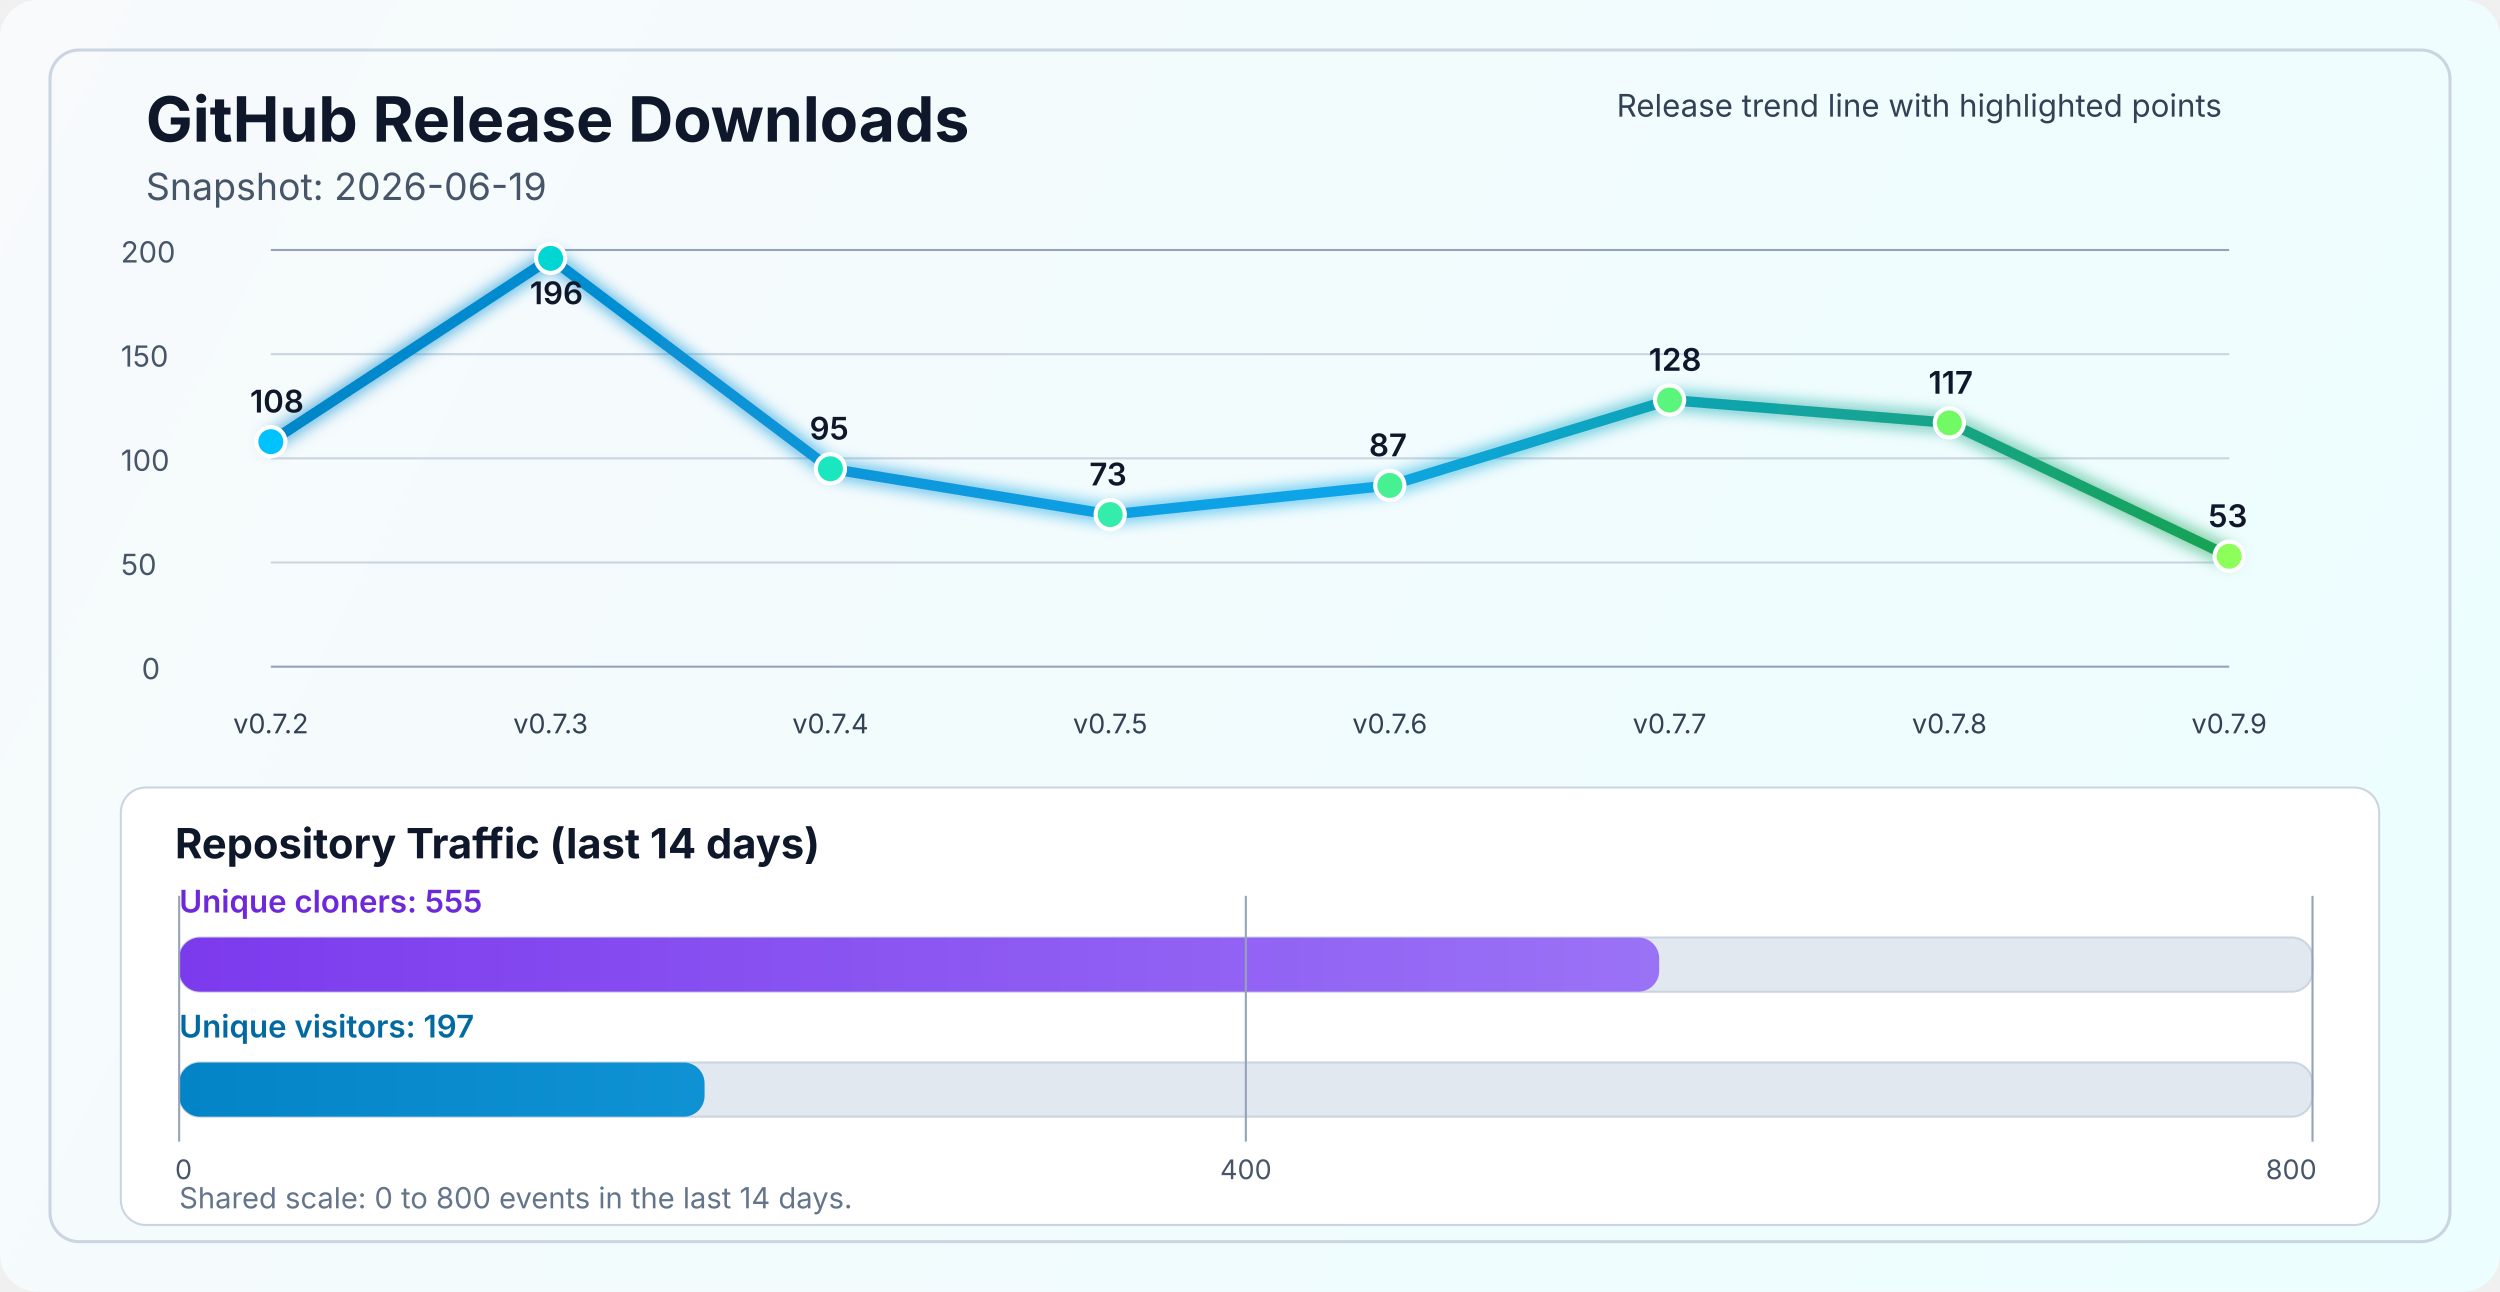
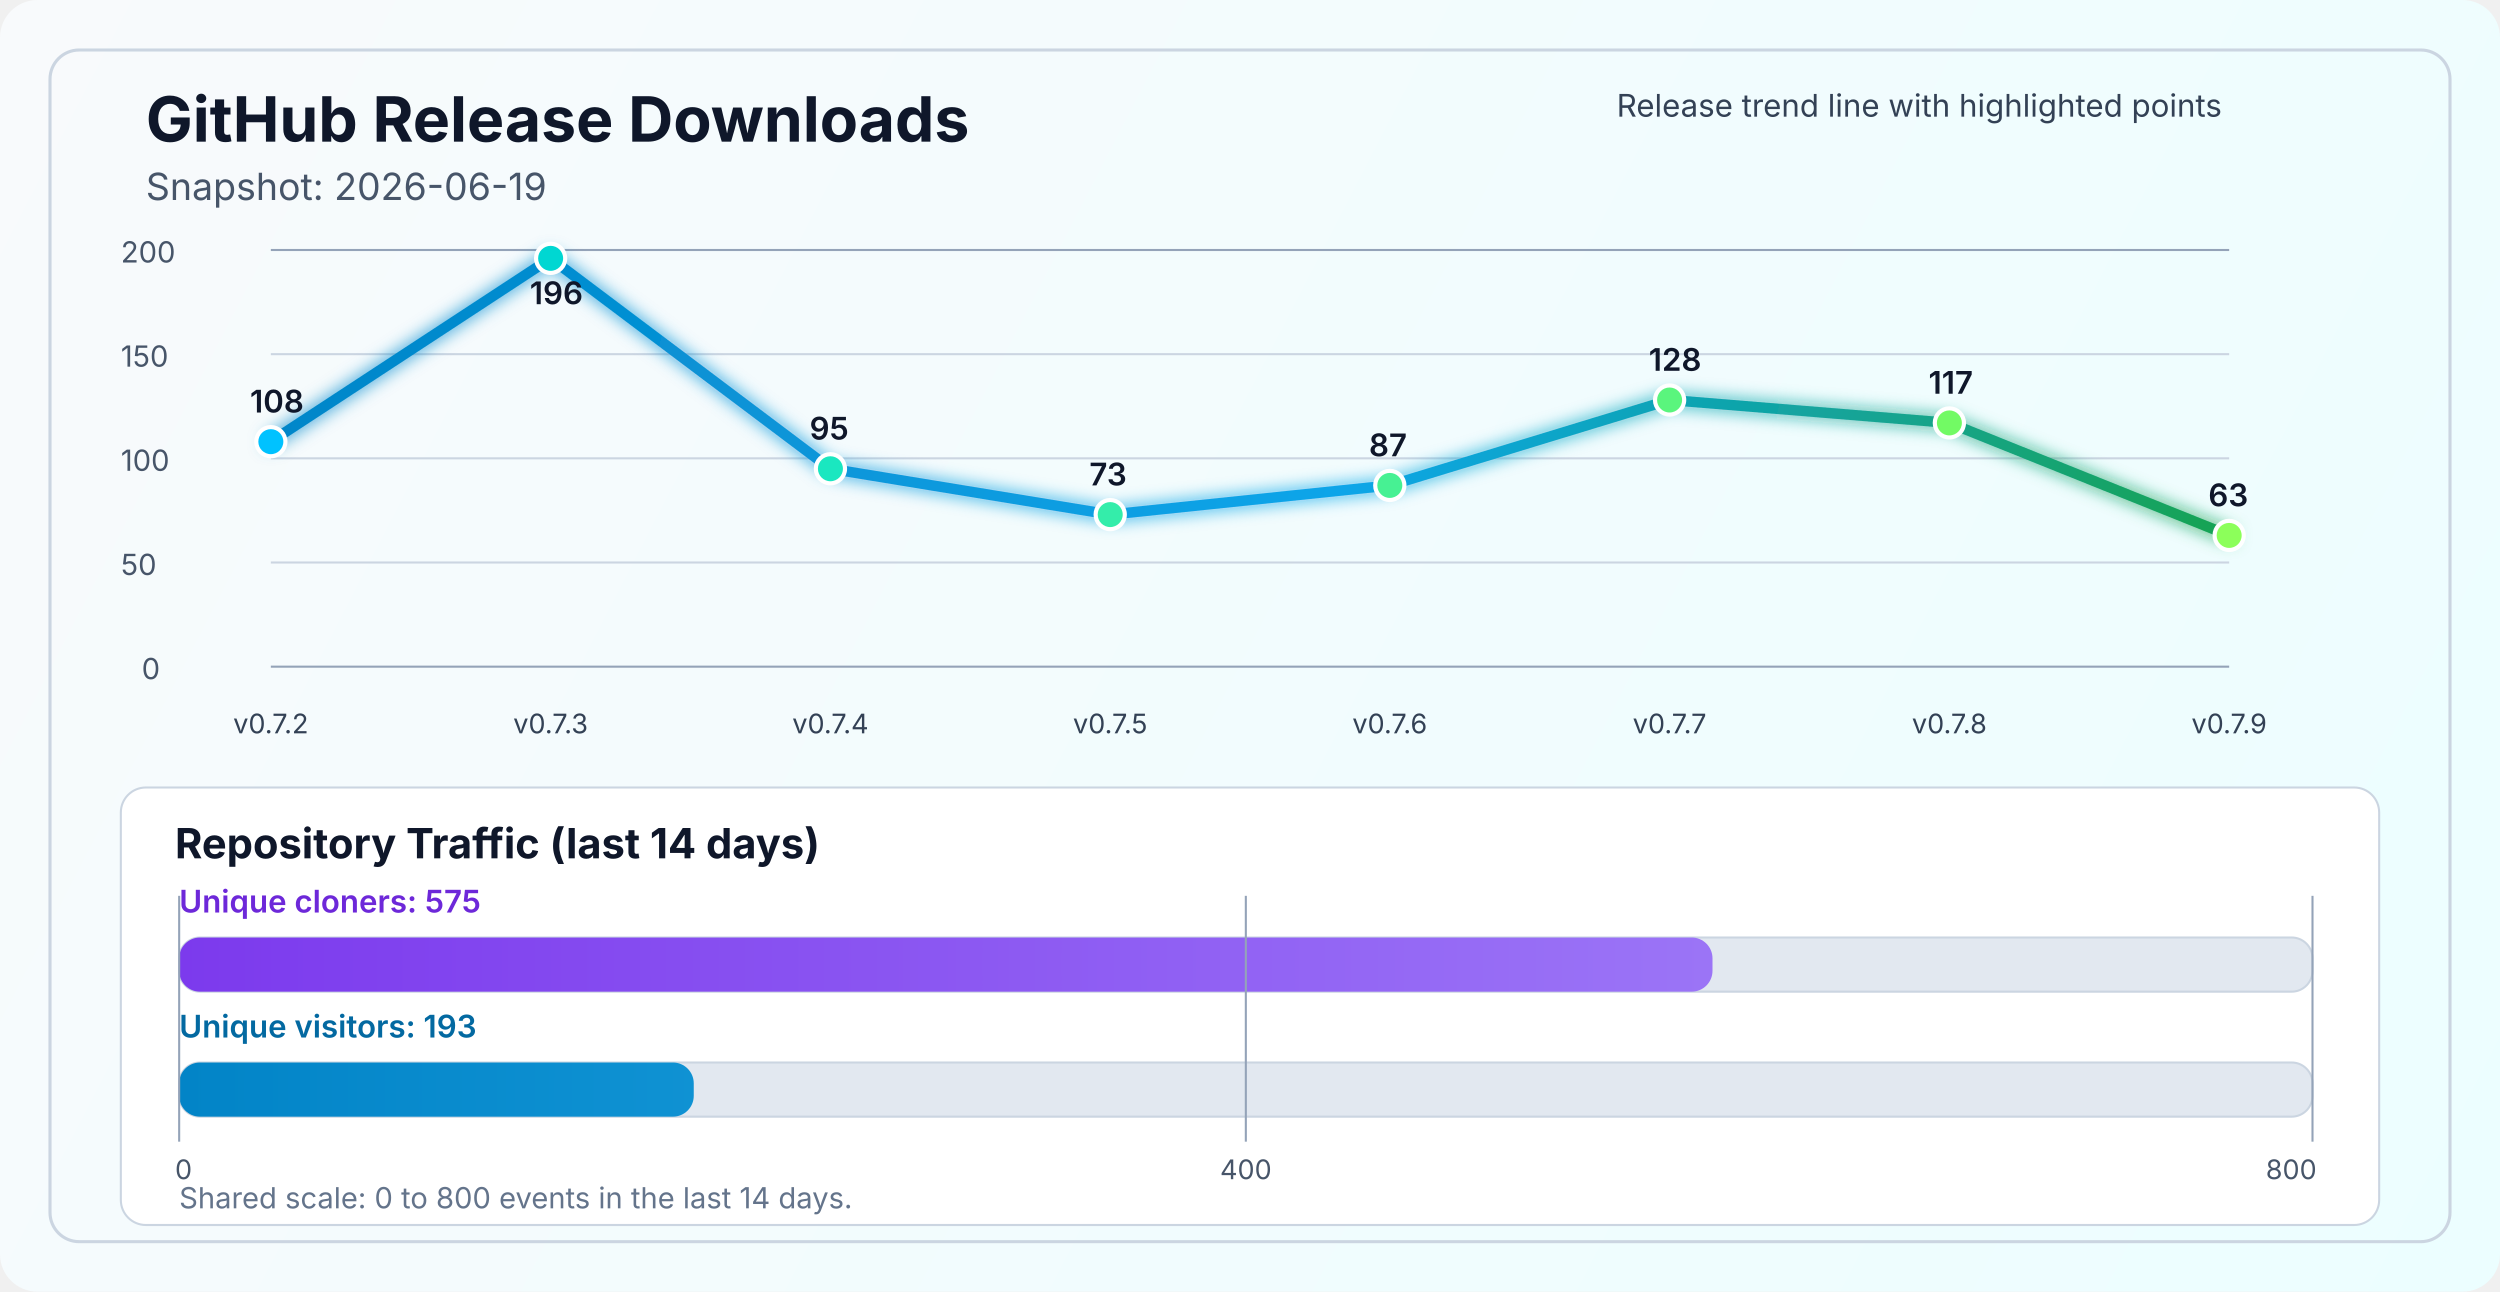
<svg xmlns="http://www.w3.org/2000/svg" width="1200" height="620" viewBox="0 0 1200 620" fill="none" role="img" aria-labelledby="title desc">
  <defs>
    <linearGradient id="bg" x1="0" y1="0" x2="1200" y2="620" gradientUnits="userSpaceOnUse">
      <stop stop-color="#F8FAFC" />
      <stop offset="1" stop-color="#ECFEFF" />
    </linearGradient>
    <linearGradient id="line" x1="130" y1="86" x2="1070" y2="340" gradientUnits="userSpaceOnUse">
      <stop stop-color="#0284C7" />
      <stop offset="0.55" stop-color="#0EA5E9" />
      <stop offset="1" stop-color="#16A34A" />
    </linearGradient>
    <linearGradient id="cloneFill" x1="86" y1="450" x2="1110" y2="450" gradientUnits="userSpaceOnUse">
      <stop stop-color="#7C3AED" />
      <stop offset="1" stop-color="#A78BFA" />
    </linearGradient>
    <linearGradient id="viewFill" x1="86" y1="482" x2="1110" y2="482" gradientUnits="userSpaceOnUse">
      <stop stop-color="#0284C7" />
      <stop offset="1" stop-color="#38BDF8" />
    </linearGradient>
    <filter id="glow" x="-50%" y="-50%" width="200%" height="200%">
      <feGaussianBlur stdDeviation="4" result="blur" />
      <feMerge>
        <feMergeNode in="blur" />
        <feMergeNode in="SourceGraphic" />
      </feMerge>
    </filter>
  </defs>
  <rect width="1200" height="620" rx="18" fill="url(#bg)" />
  <rect x="24" y="24" width="1152" height="572" rx="14" stroke="#CBD5E1" stroke-width="1.5" />
  <text x="70" y="68" fill="#0F172A" font-size="30" font-family="SF Pro Display, -apple-system, BlinkMacSystemFont, Segoe UI, sans-serif" font-weight="700">GitHub Release Downloads</text>
  <text x="70" y="96" fill="#475569" font-size="18" font-family="SF Pro Text, -apple-system, BlinkMacSystemFont, Segoe UI, sans-serif">Snapshot: 2026-06-19</text>
  <line x1="130" y1="320.0" x2="1070" y2="320.0" stroke="#94A3B8" stroke-width="1" />
  <line x1="130" y1="270.0" x2="1070" y2="270.0" stroke="#CBD5E1" stroke-width="1" />
  <line x1="130" y1="220.0" x2="1070" y2="220.0" stroke="#CBD5E1" stroke-width="1" />
  <line x1="130" y1="170.0" x2="1070" y2="170.0" stroke="#CBD5E1" stroke-width="1" />
  <line x1="130" y1="120.0" x2="1070" y2="120.0" stroke="#94A3B8" stroke-width="1" />
  <text x="68" y="326.0" fill="#475569" font-size="14" font-family="SF Pro Text, -apple-system, BlinkMacSystemFont, Segoe UI, sans-serif">0</text>
  <text x="58" y="276.0" fill="#475569" font-size="14" font-family="SF Pro Text, -apple-system, BlinkMacSystemFont, Segoe UI, sans-serif">50</text>
  <text x="58" y="226.0" fill="#475569" font-size="14" font-family="SF Pro Text, -apple-system, BlinkMacSystemFont, Segoe UI, sans-serif">100</text>
  <text x="58" y="176.0" fill="#475569" font-size="14" font-family="SF Pro Text, -apple-system, BlinkMacSystemFont, Segoe UI, sans-serif">150</text>
  <text x="58" y="126.0" fill="#475569" font-size="14" font-family="SF Pro Text, -apple-system, BlinkMacSystemFont, Segoe UI, sans-serif">200</text>
-   <polyline points="130.0,212.0 264.3,124.0 398.6,225.0 532.9,247.0 667.1,233.0 801.4,192.0 935.7,203.0 1070.0,267.0" fill="none" stroke="url(#line)" stroke-width="5" stroke-linecap="round" stroke-linejoin="round" filter="url(#glow)" />
+   <polyline points="130.0,212.0 264.3,124.0 398.6,225.0 532.9,247.0 667.1,233.0 801.4,192.0 935.7,203.0 1070.0,257.0" fill="none" stroke="url(#line)" stroke-width="5" stroke-linecap="round" stroke-linejoin="round" filter="url(#glow)" />
  <circle cx="130.0" cy="212.0" r="7" fill="#00C2FF" stroke="#FFFFFF" stroke-width="2" />
  <circle cx="264.3" cy="124.0" r="7" fill="#00D7D2" stroke="#FFFFFF" stroke-width="2" />
  <circle cx="398.6" cy="225.0" r="7" fill="#1AE7C0" stroke="#FFFFFF" stroke-width="2" />
  <circle cx="532.9" cy="247.0" r="7" fill="#34EDAA" stroke="#FFFFFF" stroke-width="2" />
  <circle cx="667.1" cy="233.0" r="7" fill="#47F193" stroke="#FFFFFF" stroke-width="2" />
  <circle cx="801.4" cy="192.0" r="7" fill="#5AF57D" stroke="#FFFFFF" stroke-width="2" />
  <circle cx="935.7" cy="203.0" r="7" fill="#72FA64" stroke="#FFFFFF" stroke-width="2" />
-   <circle cx="1070.0" cy="267.0" r="7" fill="#8CFF5A" stroke="#FFFFFF" stroke-width="2" />
+   <circle cx="1070.0" cy="257.0" r="7" fill="#8CFF5A" stroke="#FFFFFF" stroke-width="2" />
  <text x="130.0" y="352" text-anchor="middle" fill="#334155" font-size="13" font-family="SF Pro Text, -apple-system, BlinkMacSystemFont, Segoe UI, sans-serif">v0.7.2</text>
  <text x="264.3" y="352" text-anchor="middle" fill="#334155" font-size="13" font-family="SF Pro Text, -apple-system, BlinkMacSystemFont, Segoe UI, sans-serif">v0.7.3</text>
  <text x="398.6" y="352" text-anchor="middle" fill="#334155" font-size="13" font-family="SF Pro Text, -apple-system, BlinkMacSystemFont, Segoe UI, sans-serif">v0.7.4</text>
  <text x="532.9" y="352" text-anchor="middle" fill="#334155" font-size="13" font-family="SF Pro Text, -apple-system, BlinkMacSystemFont, Segoe UI, sans-serif">v0.7.5</text>
  <text x="667.1" y="352" text-anchor="middle" fill="#334155" font-size="13" font-family="SF Pro Text, -apple-system, BlinkMacSystemFont, Segoe UI, sans-serif">v0.7.6</text>
  <text x="801.4" y="352" text-anchor="middle" fill="#334155" font-size="13" font-family="SF Pro Text, -apple-system, BlinkMacSystemFont, Segoe UI, sans-serif">v0.7.7</text>
  <text x="935.7" y="352" text-anchor="middle" fill="#334155" font-size="13" font-family="SF Pro Text, -apple-system, BlinkMacSystemFont, Segoe UI, sans-serif">v0.7.8</text>
  <text x="1070.0" y="352" text-anchor="middle" fill="#334155" font-size="13" font-family="SF Pro Text, -apple-system, BlinkMacSystemFont, Segoe UI, sans-serif">v0.7.9</text>
  <text x="120.0" y="198.0" fill="#0F172A" font-size="15" font-family="SF Pro Text, -apple-system, BlinkMacSystemFont, Segoe UI, sans-serif" font-weight="600">108</text>
  <text x="254.3" y="146.0" fill="#0F172A" font-size="15" font-family="SF Pro Text, -apple-system, BlinkMacSystemFont, Segoe UI, sans-serif" font-weight="600">196</text>
  <text x="388.6" y="211.0" fill="#0F172A" font-size="15" font-family="SF Pro Text, -apple-system, BlinkMacSystemFont, Segoe UI, sans-serif" font-weight="600">95</text>
  <text x="522.9" y="233.0" fill="#0F172A" font-size="15" font-family="SF Pro Text, -apple-system, BlinkMacSystemFont, Segoe UI, sans-serif" font-weight="600">73</text>
  <text x="657.1" y="219.0" fill="#0F172A" font-size="15" font-family="SF Pro Text, -apple-system, BlinkMacSystemFont, Segoe UI, sans-serif" font-weight="600">87</text>
  <text x="791.4" y="178.0" fill="#0F172A" font-size="15" font-family="SF Pro Text, -apple-system, BlinkMacSystemFont, Segoe UI, sans-serif" font-weight="600">128</text>
  <text x="925.7" y="189.0" fill="#0F172A" font-size="15" font-family="SF Pro Text, -apple-system, BlinkMacSystemFont, Segoe UI, sans-serif" font-weight="600">117</text>
-   <text x="1060.0" y="253.0" fill="#0F172A" font-size="15" font-family="SF Pro Text, -apple-system, BlinkMacSystemFont, Segoe UI, sans-serif" font-weight="600">53</text>
+   <text x="1060.0" y="243.0" fill="#0F172A" font-size="15" font-family="SF Pro Text, -apple-system, BlinkMacSystemFont, Segoe UI, sans-serif" font-weight="600">63</text>
  <text x="776" y="56" fill="#334155" font-size="15" font-family="SF Pro Text, -apple-system, BlinkMacSystemFont, Segoe UI, sans-serif">Release trend line with highlighted points</text>
  <rect x="58" y="378" width="1084" height="210" rx="12" fill="#FFFFFF" stroke="#CBD5E1" stroke-width="1" />
  <text x="84" y="412" fill="#0F172A" font-size="20" font-family="SF Pro Text, -apple-system, BlinkMacSystemFont, Segoe UI, sans-serif" font-weight="700">Repository Traffic (last 14 days)</text>
-   <text x="86" y="438" fill="#6D28D9" font-size="15" font-family="SF Pro Text, -apple-system, BlinkMacSystemFont, Segoe UI, sans-serif" font-weight="600">Unique cloners: 555</text>
+   <text x="86" y="438" fill="#6D28D9" font-size="15" font-family="SF Pro Text, -apple-system, BlinkMacSystemFont, Segoe UI, sans-serif" font-weight="600">Unique cloners: 575</text>
  <rect x="86" y="450" width="1024" height="26" rx="10" fill="#E2E8F0" stroke="#CBD5E1" stroke-width="1" />
-   <rect x="86" y="450" width="710.4" height="26" rx="10" fill="url(#cloneFill)" />
-   <text x="86" y="498" fill="#0369A1" font-size="15" font-family="SF Pro Text, -apple-system, BlinkMacSystemFont, Segoe UI, sans-serif" font-weight="600">Unique visitors: 197</text>
+   <rect x="86" y="450" width="736.0" height="26" rx="10" fill="url(#cloneFill)" />
+   <text x="86" y="498" fill="#0369A1" font-size="15" font-family="SF Pro Text, -apple-system, BlinkMacSystemFont, Segoe UI, sans-serif" font-weight="600">Unique visitors: 193</text>
  <rect x="86" y="510" width="1024" height="26" rx="10" fill="#E2E8F0" stroke="#CBD5E1" stroke-width="1" />
-   <rect x="86" y="510" width="252.2" height="26" rx="10" fill="url(#viewFill)" />
+   <rect x="86" y="510" width="247.0" height="26" rx="10" fill="url(#viewFill)" />
  <line x1="86" y1="430" x2="86" y2="548" stroke="#94A3B8" stroke-width="1" />
  <line x1="598.0" y1="430" x2="598.0" y2="548" stroke="#94A3B8" stroke-width="1" />
  <line x1="1110" y1="430" x2="1110" y2="548" stroke="#94A3B8" stroke-width="1" />
  <text x="84" y="566" text-anchor="start" fill="#475569" font-size="13" font-family="SF Pro Text, -apple-system, BlinkMacSystemFont, Segoe UI, sans-serif">0</text>
  <text x="598.0" y="566" text-anchor="middle" fill="#475569" font-size="13" font-family="SF Pro Text, -apple-system, BlinkMacSystemFont, Segoe UI, sans-serif">400</text>
  <text x="1112" y="566" text-anchor="end" fill="#475569" font-size="13" font-family="SF Pro Text, -apple-system, BlinkMacSystemFont, Segoe UI, sans-serif">800</text>
  <text x="86" y="580" fill="#64748B" font-size="14" font-family="SF Pro Text, -apple-system, BlinkMacSystemFont, Segoe UI, sans-serif">Shared scale: 0 to 800 events in the last 14 days.</text>
</svg>
